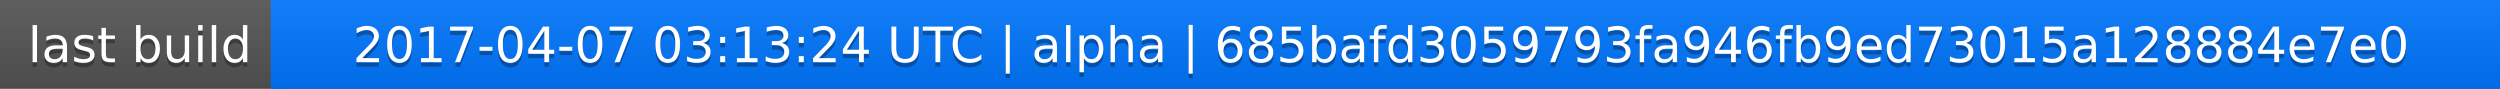
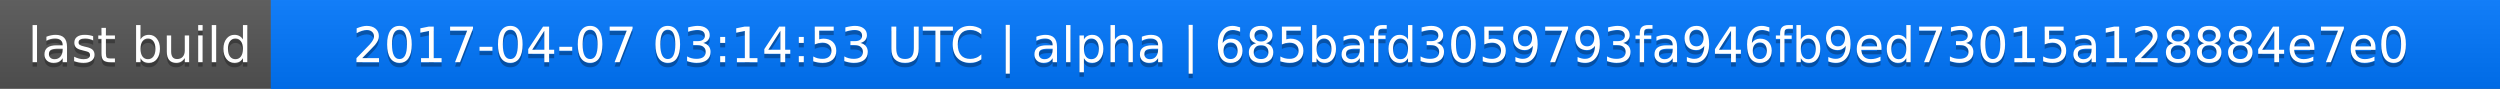
<svg xmlns="http://www.w3.org/2000/svg" width="563" height="20">
  <linearGradient id="a" x2="0" y2="100%">
    <stop offset="0" stop-color="#bbb" stop-opacity=".1" />
    <stop offset="1" stop-opacity=".1" />
  </linearGradient>
  <rect rx="0" width="563" height="20" fill="#555" />
  <rect rx="0" x="61" width="502" height="20" fill="#07f" />
  <path fill="#07f" d="M61 0h4v20h-4z" />
  <rect rx="0" width="563" height="20" fill="url(#a)" />
  <g fill="#fff" text-anchor="middle" font-family="DejaVu Sans,Verdana,Geneva,sans-serif" font-size="11">
    <text x="31.5" y="15" fill="#010101" fill-opacity=".3">last build</text>
    <text x="31.5" y="14">last build</text>
-     <text x="311" y="15" fill="#010101" fill-opacity=".3">2017-04-07 03:13:24 UTC | alpha | 685bafd3059793fa946fb9ed73015a128884e7e0</text>
-     <text x="311" y="14">2017-04-07 03:13:24 UTC | alpha | 685bafd3059793fa946fb9ed73015a128884e7e0</text>
+     <text x="311" y="15" fill="#010101" fill-opacity=".3">2017-04-07 03:14:53 UTC | alpha | 685bafd3059793fa946fb9ed73015a128884e7e0</text>
+     <text x="311" y="14">2017-04-07 03:14:53 UTC | alpha | 685bafd3059793fa946fb9ed73015a128884e7e0</text>
  </g>
</svg>
